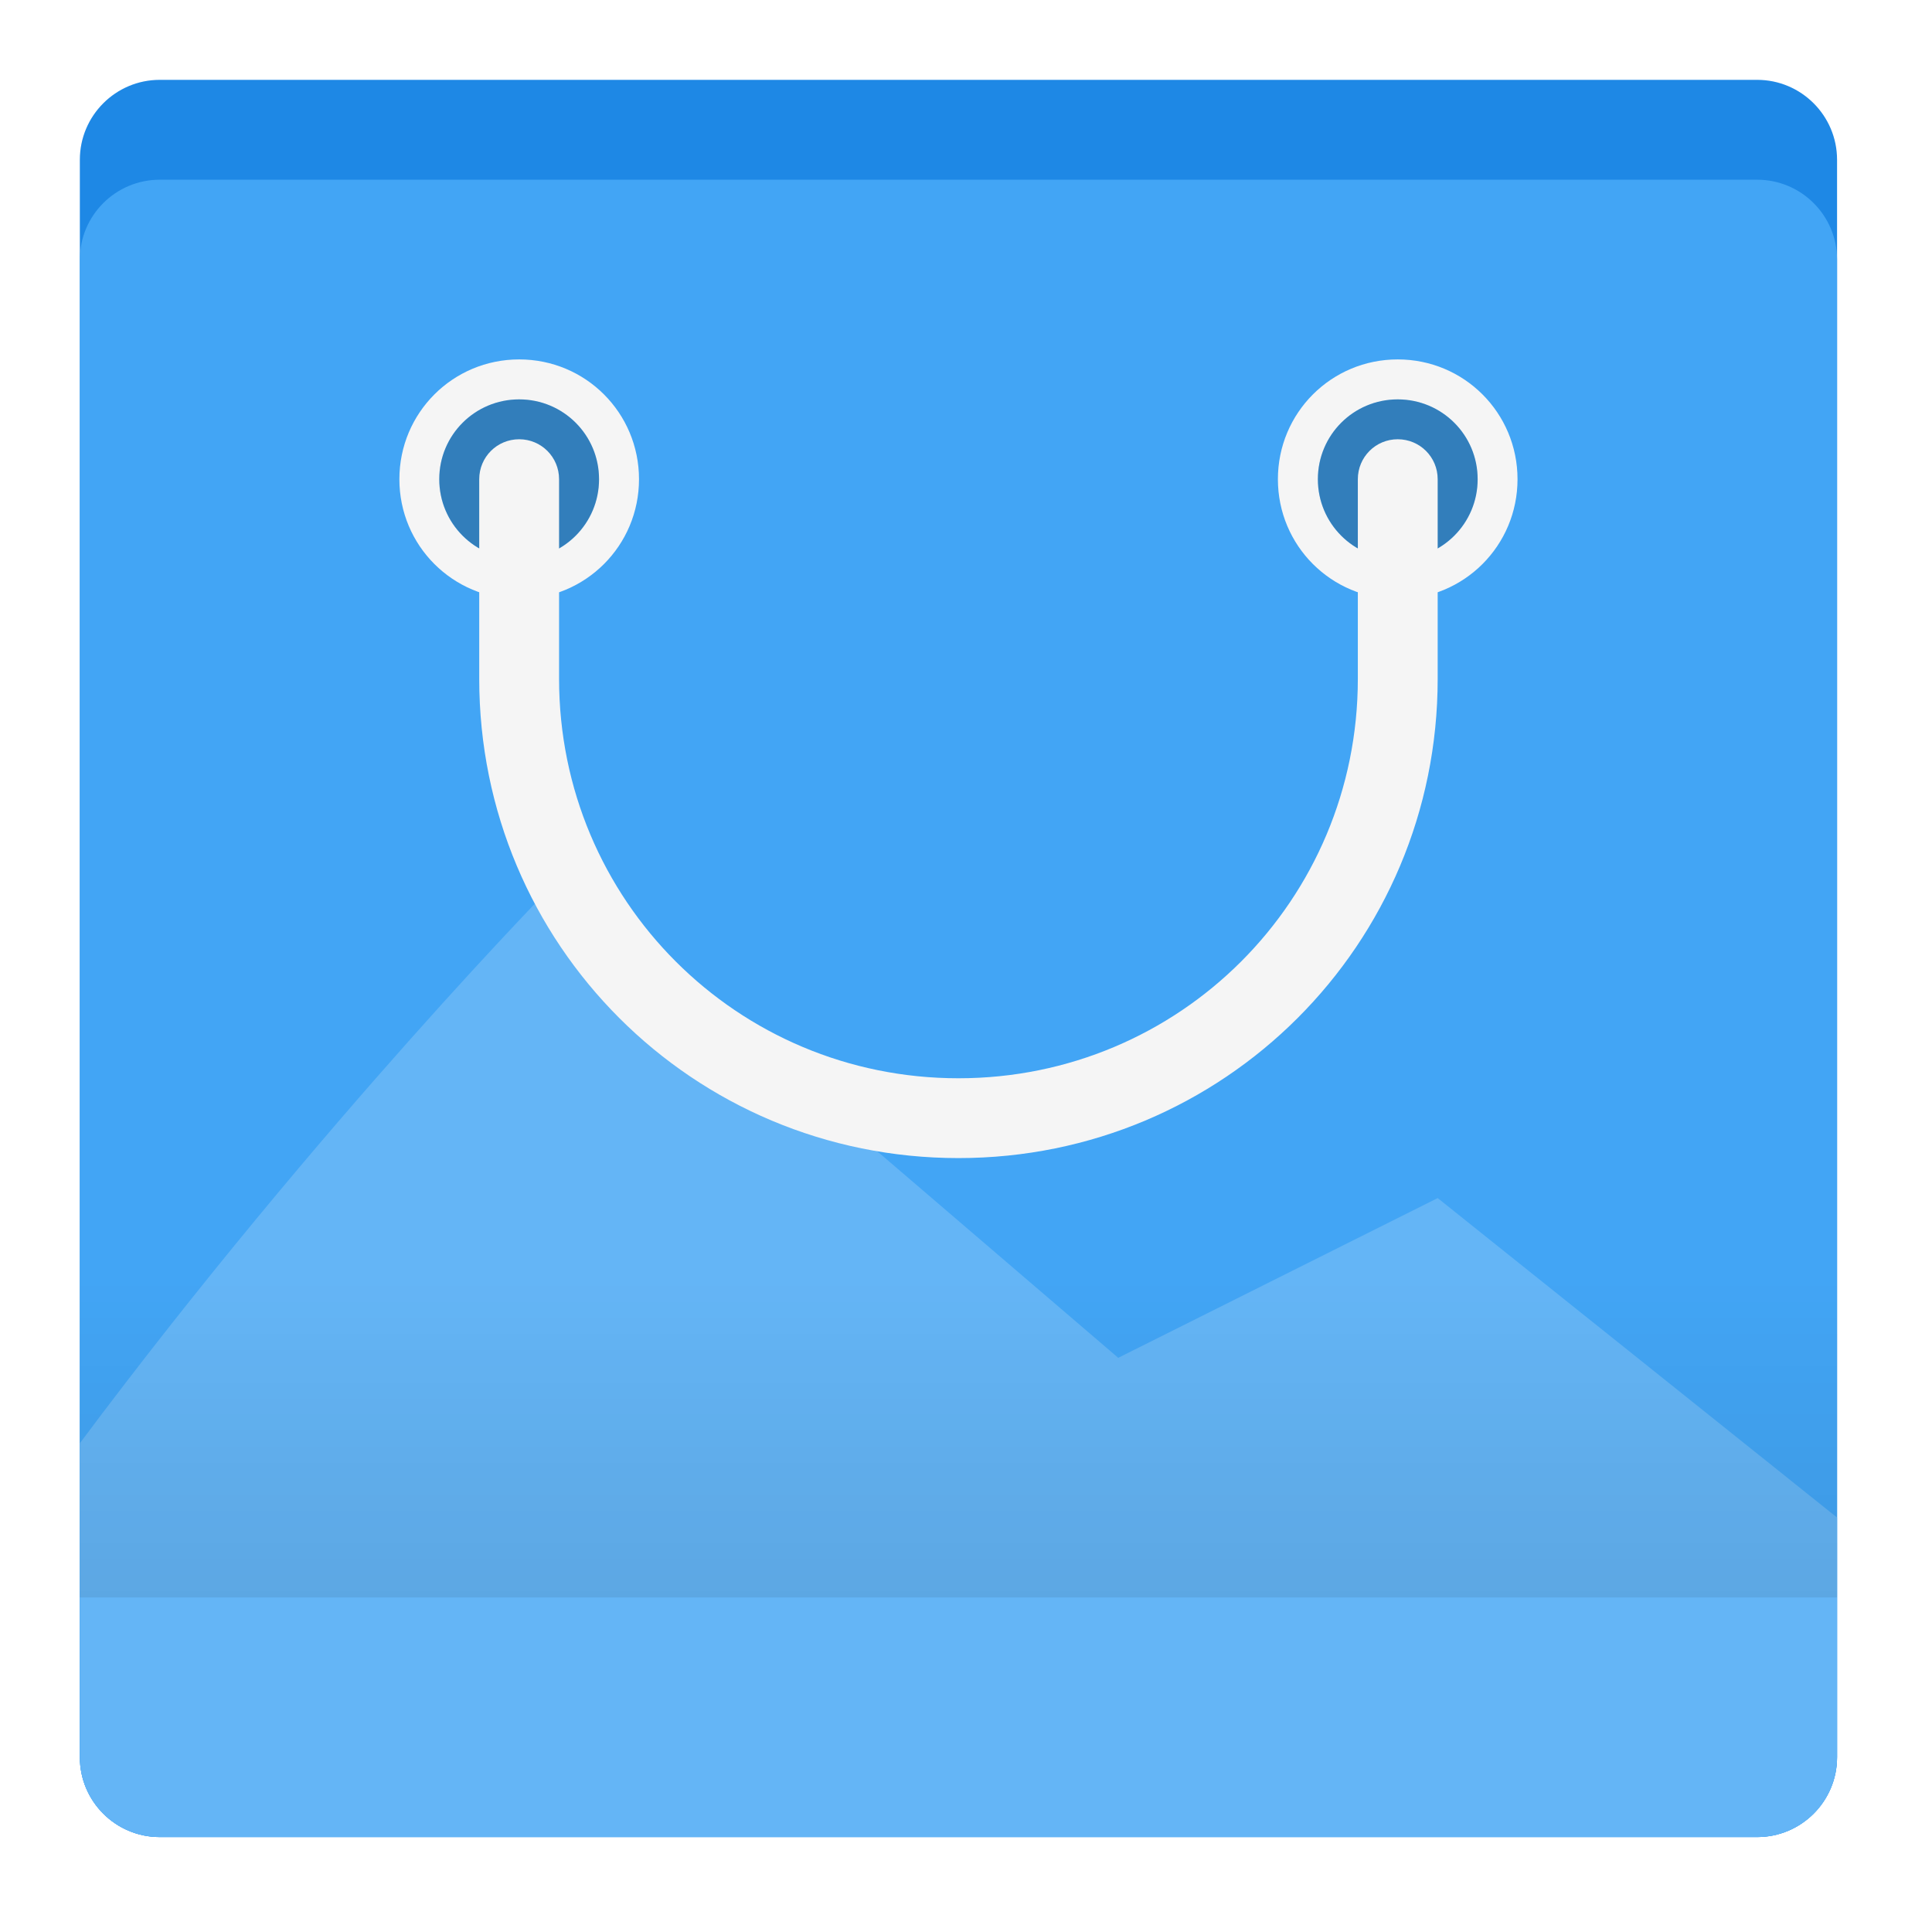
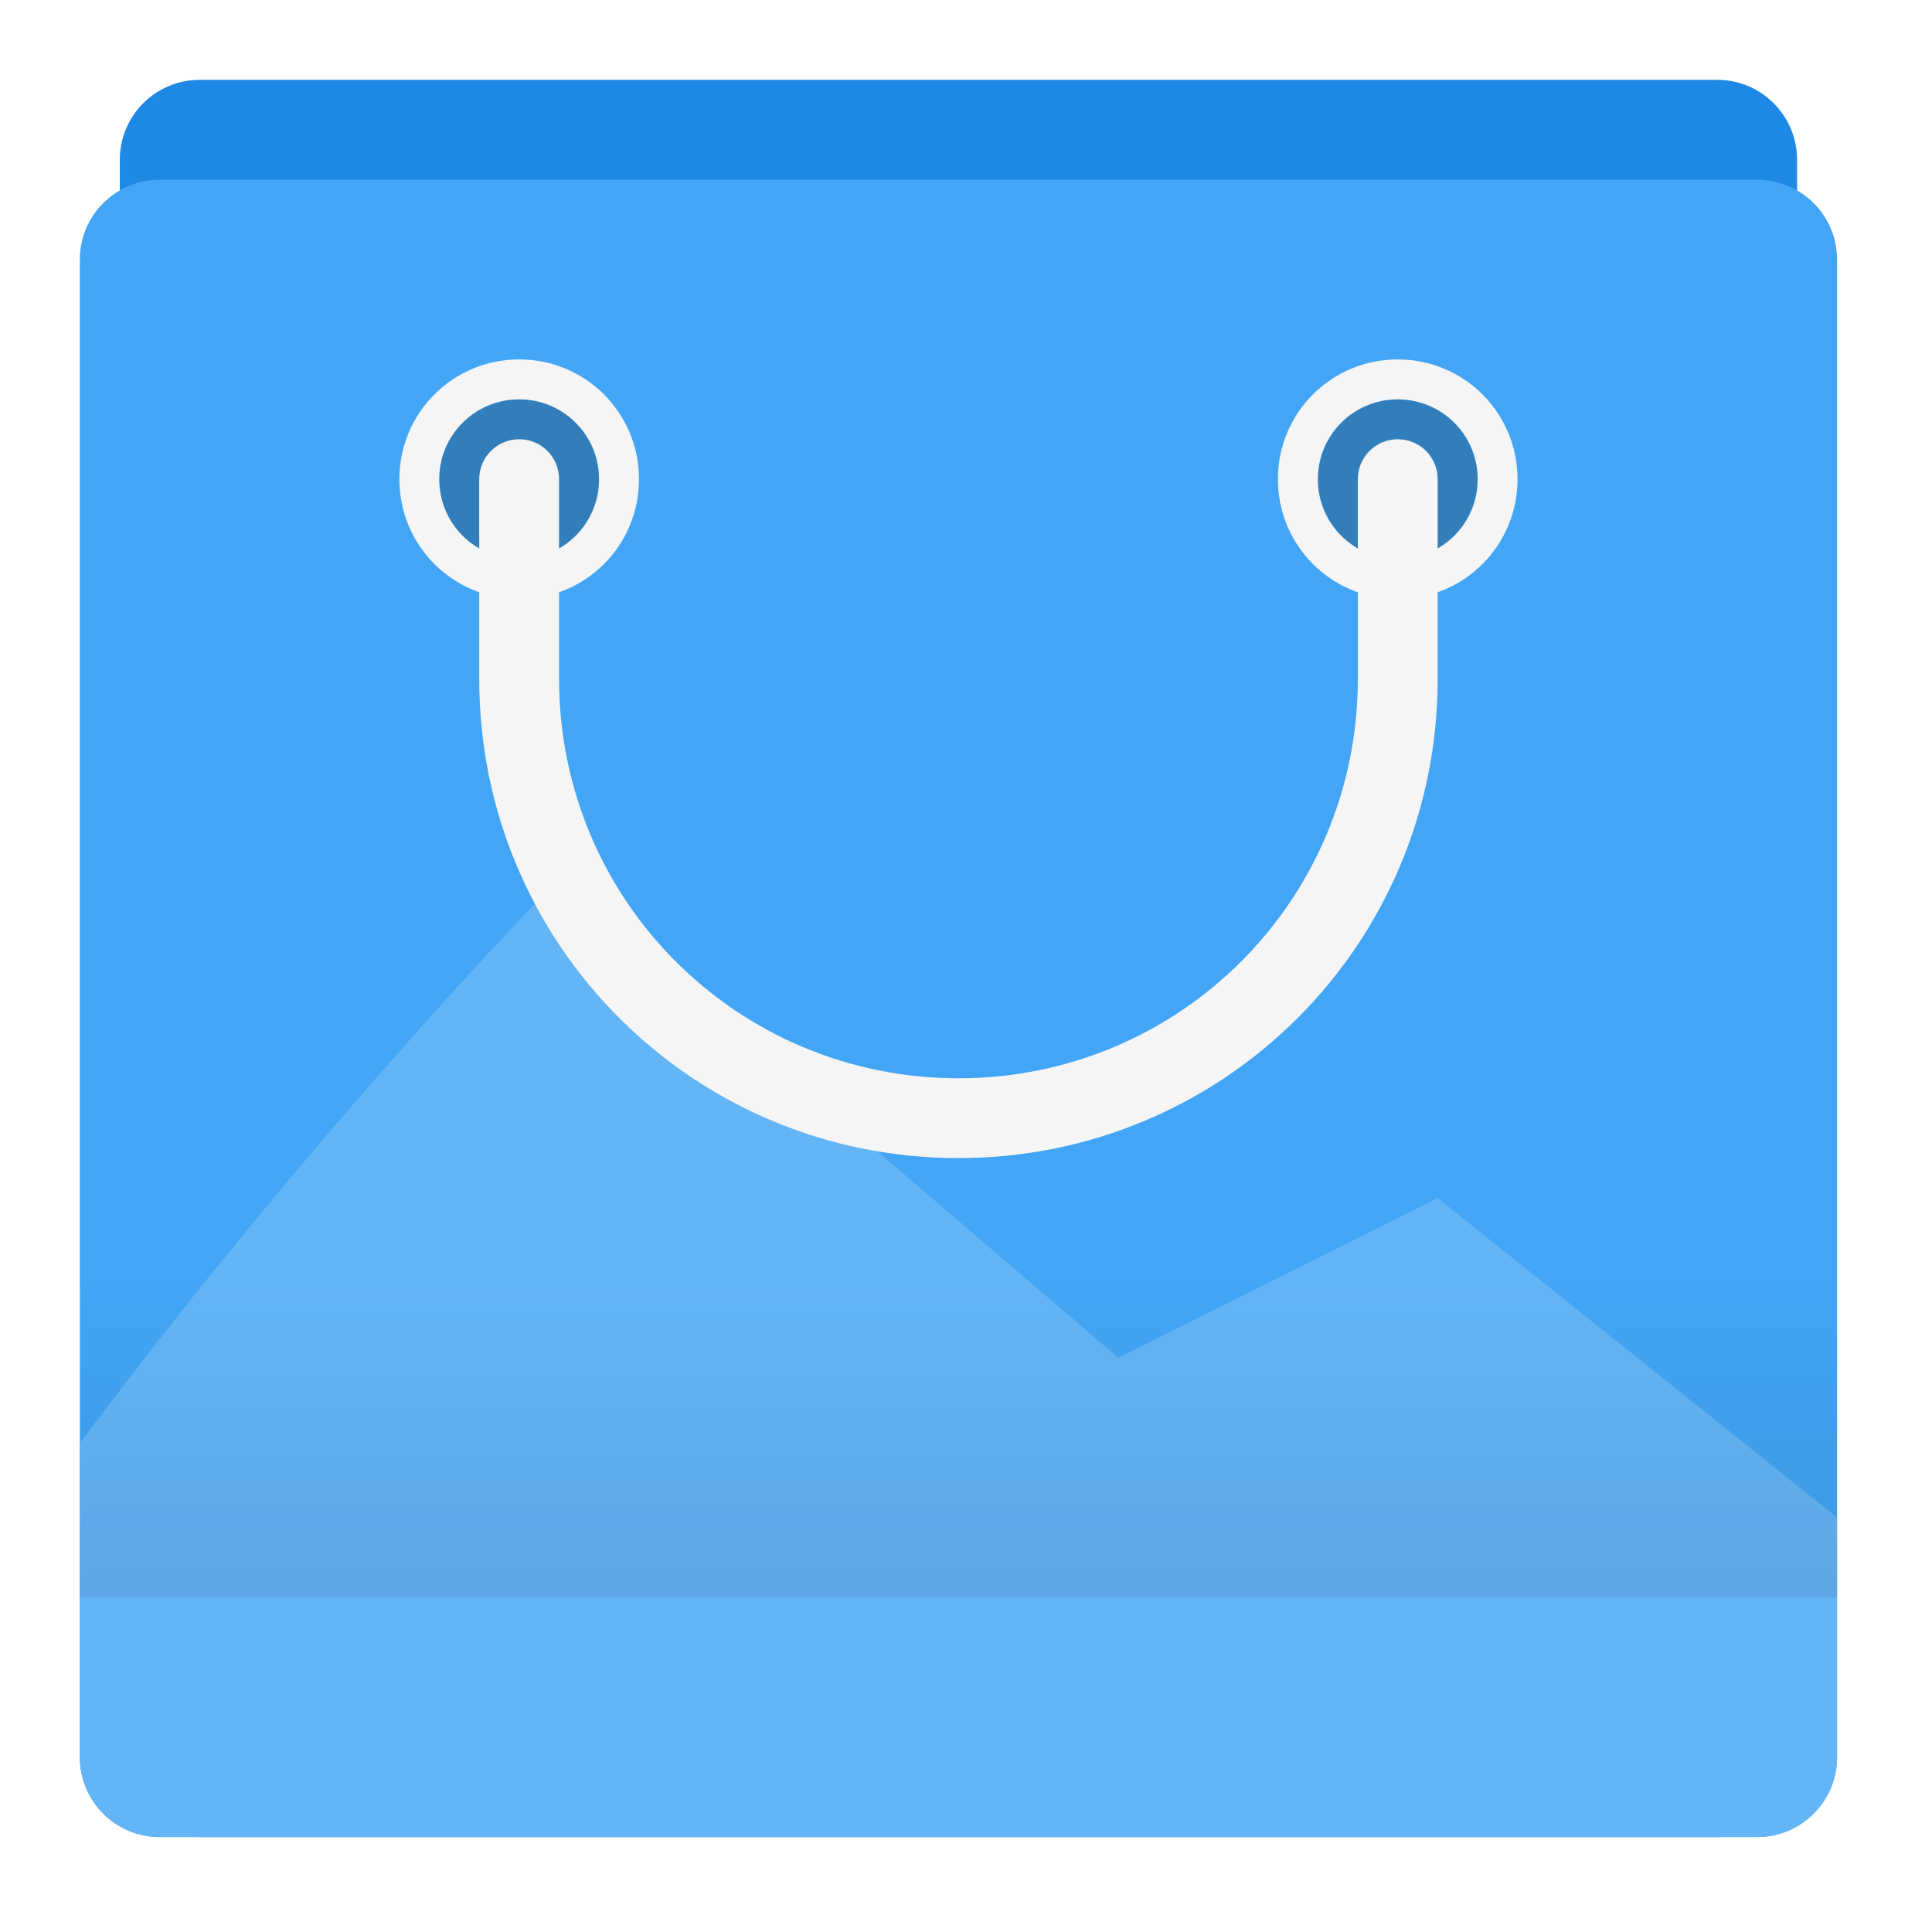
<svg xmlns="http://www.w3.org/2000/svg" width="64px" height="64px" viewBox="0 0 64 64" version="1.1">
  <defs>
    <linearGradient id="linear0" gradientUnits="userSpaceOnUse" x1="254" y1="212.333" x2="254" y2="127.667" gradientTransform="matrix(0.125,0,0,0.125,0,26.375)">
      <stop offset="0" style="stop-color:rgb(0%,0%,0%);stop-opacity:0.078;" />
      <stop offset="1" style="stop-color:rgb(0%,0%,0%);stop-opacity:0;" />
    </linearGradient>
  </defs>
  <g id="surface1">
-     <path style=" stroke:none;fill-rule:nonzero;fill:rgb(11.765%,53.333%,89.804%);fill-opacity:1;" d="M 5.293 2.645 L 58.207 2.645 C 59.668 2.645 60.855 3.832 60.855 5.293 L 60.855 58.207 C 60.855 59.668 59.668 60.855 58.207 60.855 L 5.293 60.855 C 3.832 60.855 2.645 59.668 2.645 58.207 L 2.645 5.293 C 2.645 3.832 3.832 2.645 5.293 2.645 Z M 5.293 2.645 " />
+     <path style=" stroke:none;fill-rule:nonzero;fill:rgb(11.765%,53.333%,89.804%);fill-opacity:1;" d="M 6.613 2.645 L 56.887 2.645 C 58.348 2.645 59.531 3.832 59.531 5.293 L 59.531 58.207 C 59.531 59.668 58.348 60.855 56.887 60.855 L 6.613 60.855 C 5.152 60.855 3.969 59.668 3.969 58.207 L 3.969 5.293 C 3.969 3.832 5.152 2.645 6.613 2.645 Z M 6.613 2.645 " />
    <path style=" stroke:none;fill-rule:nonzero;fill:rgb(25.882%,64.706%,96.078%);fill-opacity:1;" d="M 5.293 5.953 L 58.207 5.953 C 59.668 5.953 60.855 7.137 60.855 8.598 L 60.855 58.207 C 60.855 59.668 59.668 60.855 58.207 60.855 L 5.293 60.855 C 3.832 60.855 2.645 59.668 2.645 58.207 L 2.645 8.598 C 2.645 7.137 3.832 5.953 5.293 5.953 Z M 5.293 5.953 " />
    <path style=" stroke:none;fill-rule:nonzero;fill:rgb(39.216%,70.98%,96.471%);fill-opacity:1;" d="M 18.52 29.105 C 18.52 29.105 10.66 37.074 2.645 47.809 L 2.645 58.207 C 2.645 59.676 3.824 60.855 5.293 60.855 L 58.207 60.855 C 59.676 60.855 60.855 59.676 60.855 58.207 L 60.855 50.27 L 47.625 39.688 L 37.043 44.98 Z M 18.52 29.105 " />
    <path style=" stroke:none;fill-rule:nonzero;fill:rgb(96.078%,96.078%,96.078%);fill-opacity:1;" d="M 17.199 11.906 C 15 11.906 13.23 13.676 13.23 15.875 C 13.23 18.074 15 19.844 17.199 19.844 C 19.398 19.844 21.168 18.074 21.168 15.875 C 21.168 13.676 19.398 11.906 17.199 11.906 Z M 17.199 13.23 C 18.664 13.23 19.844 14.41 19.844 15.875 C 19.844 17.34 18.664 18.52 17.199 18.52 C 15.73 18.52 14.551 17.34 14.551 15.875 C 14.551 14.41 15.73 13.23 17.199 13.23 Z M 17.199 13.23 " />
    <path style=" stroke:none;fill-rule:nonzero;fill:rgb(0%,0%,0%);fill-opacity:0.235;" d="M 17.199 13.23 C 18.66 13.23 19.844 14.414 19.844 15.875 C 19.844 17.336 18.66 18.52 17.199 18.52 C 15.738 18.52 14.551 17.336 14.551 15.875 C 14.551 14.414 15.738 13.23 17.199 13.23 Z M 17.199 13.23 " />
    <path style=" stroke:none;fill-rule:nonzero;fill:rgb(96.078%,96.078%,96.078%);fill-opacity:1;" d="M 46.301 11.906 C 44.102 11.906 42.332 13.676 42.332 15.875 C 42.332 18.074 44.102 19.844 46.301 19.844 C 48.5 19.844 50.27 18.074 50.27 15.875 C 50.27 13.676 48.5 11.906 46.301 11.906 Z M 46.301 13.23 C 47.77 13.23 48.949 14.41 48.949 15.875 C 48.949 17.34 47.77 18.52 46.301 18.52 C 44.836 18.52 43.656 17.34 43.656 15.875 C 43.656 14.41 44.836 13.23 46.301 13.23 Z M 46.301 13.23 " />
    <path style=" stroke:none;fill-rule:nonzero;fill:rgb(0%,0%,0%);fill-opacity:0.235;" d="M 46.301 13.23 C 47.762 13.23 48.949 14.414 48.949 15.875 C 48.949 17.336 47.762 18.52 46.301 18.52 C 44.84 18.52 43.656 17.336 43.656 15.875 C 43.656 14.414 44.84 13.23 46.301 13.23 Z M 46.301 13.23 " />
    <path style=" stroke:none;fill-rule:nonzero;fill:rgb(96.078%,96.078%,96.078%);fill-opacity:1;" d="M 17.199 14.551 C 16.465 14.551 15.875 15.141 15.875 15.875 L 15.875 22.488 C 15.875 31.285 22.957 38.363 31.75 38.363 C 40.543 38.363 47.625 31.285 47.625 22.488 L 47.625 15.875 C 47.625 15.141 47.035 14.551 46.301 14.551 C 45.57 14.551 44.98 15.141 44.98 15.875 L 44.98 22.488 C 44.98 29.82 39.078 35.719 31.75 35.719 C 24.422 35.719 18.52 29.82 18.52 22.488 L 18.52 15.875 C 18.52 15.141 17.93 14.551 17.199 14.551 Z M 17.199 14.551 " />
    <path style=" stroke:none;fill-rule:nonzero;fill:url(#linear0);" d="M 2.645 42.332 L 60.855 42.332 L 60.855 52.918 L 2.645 52.918 Z M 2.645 42.332 " />
  </g>
</svg>
